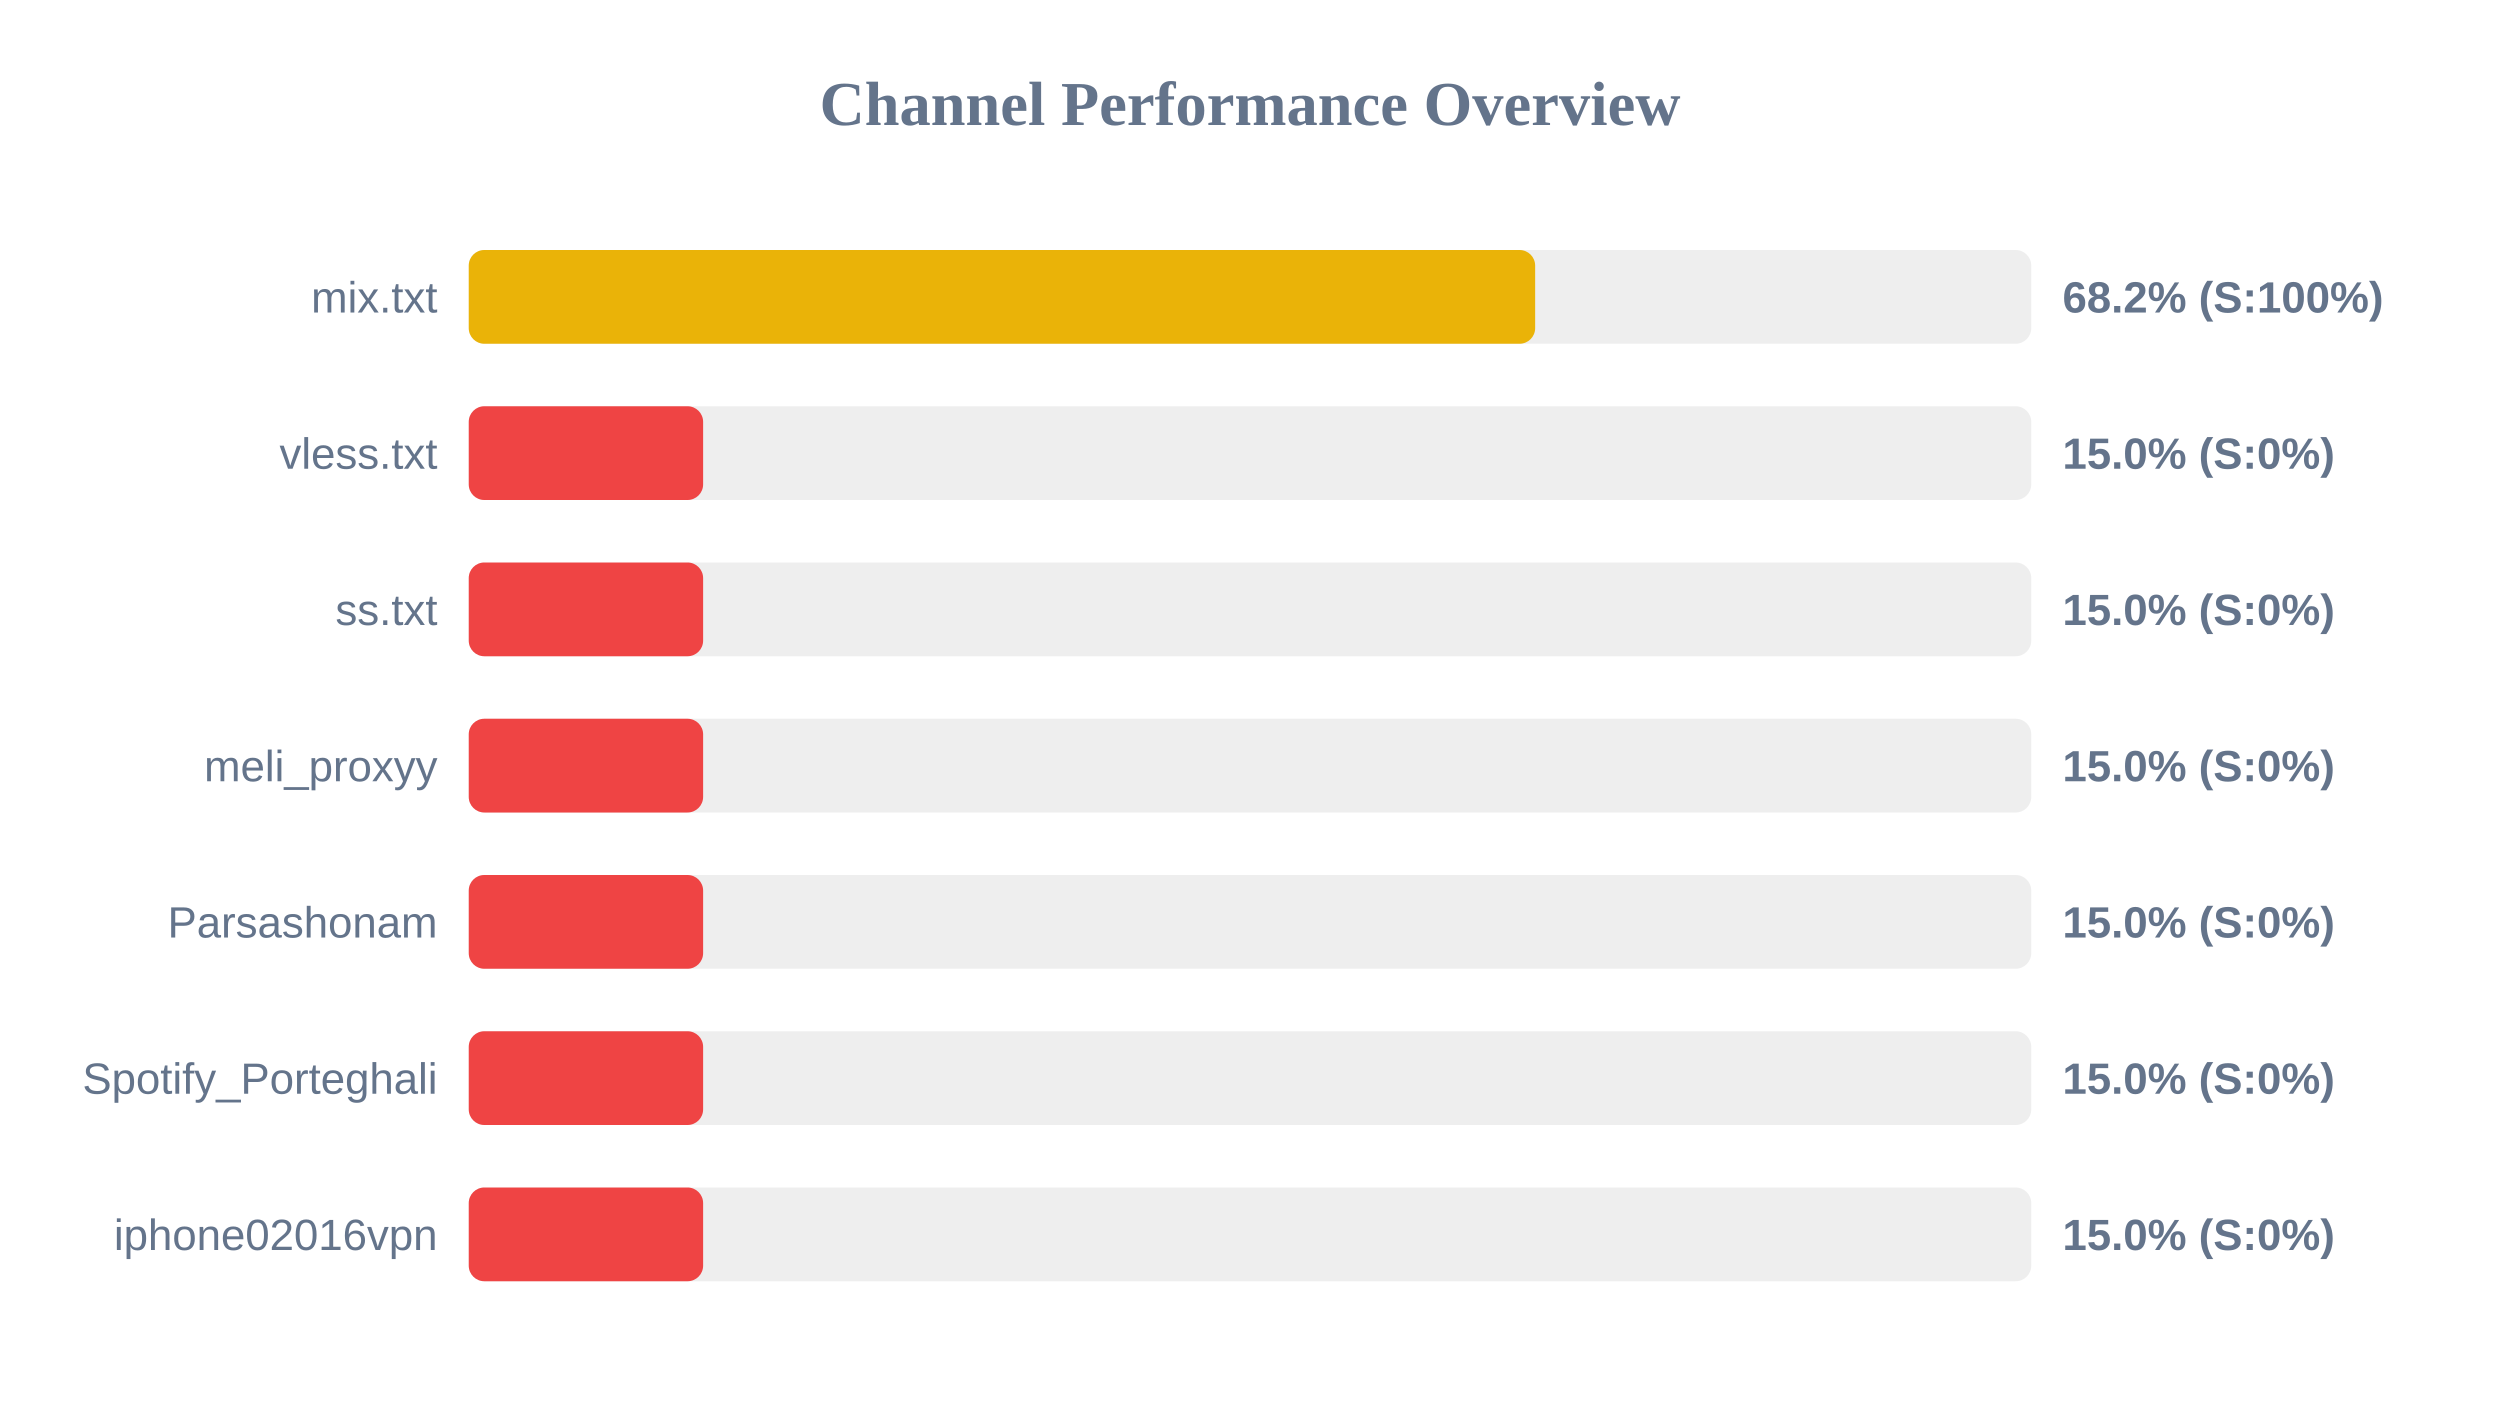
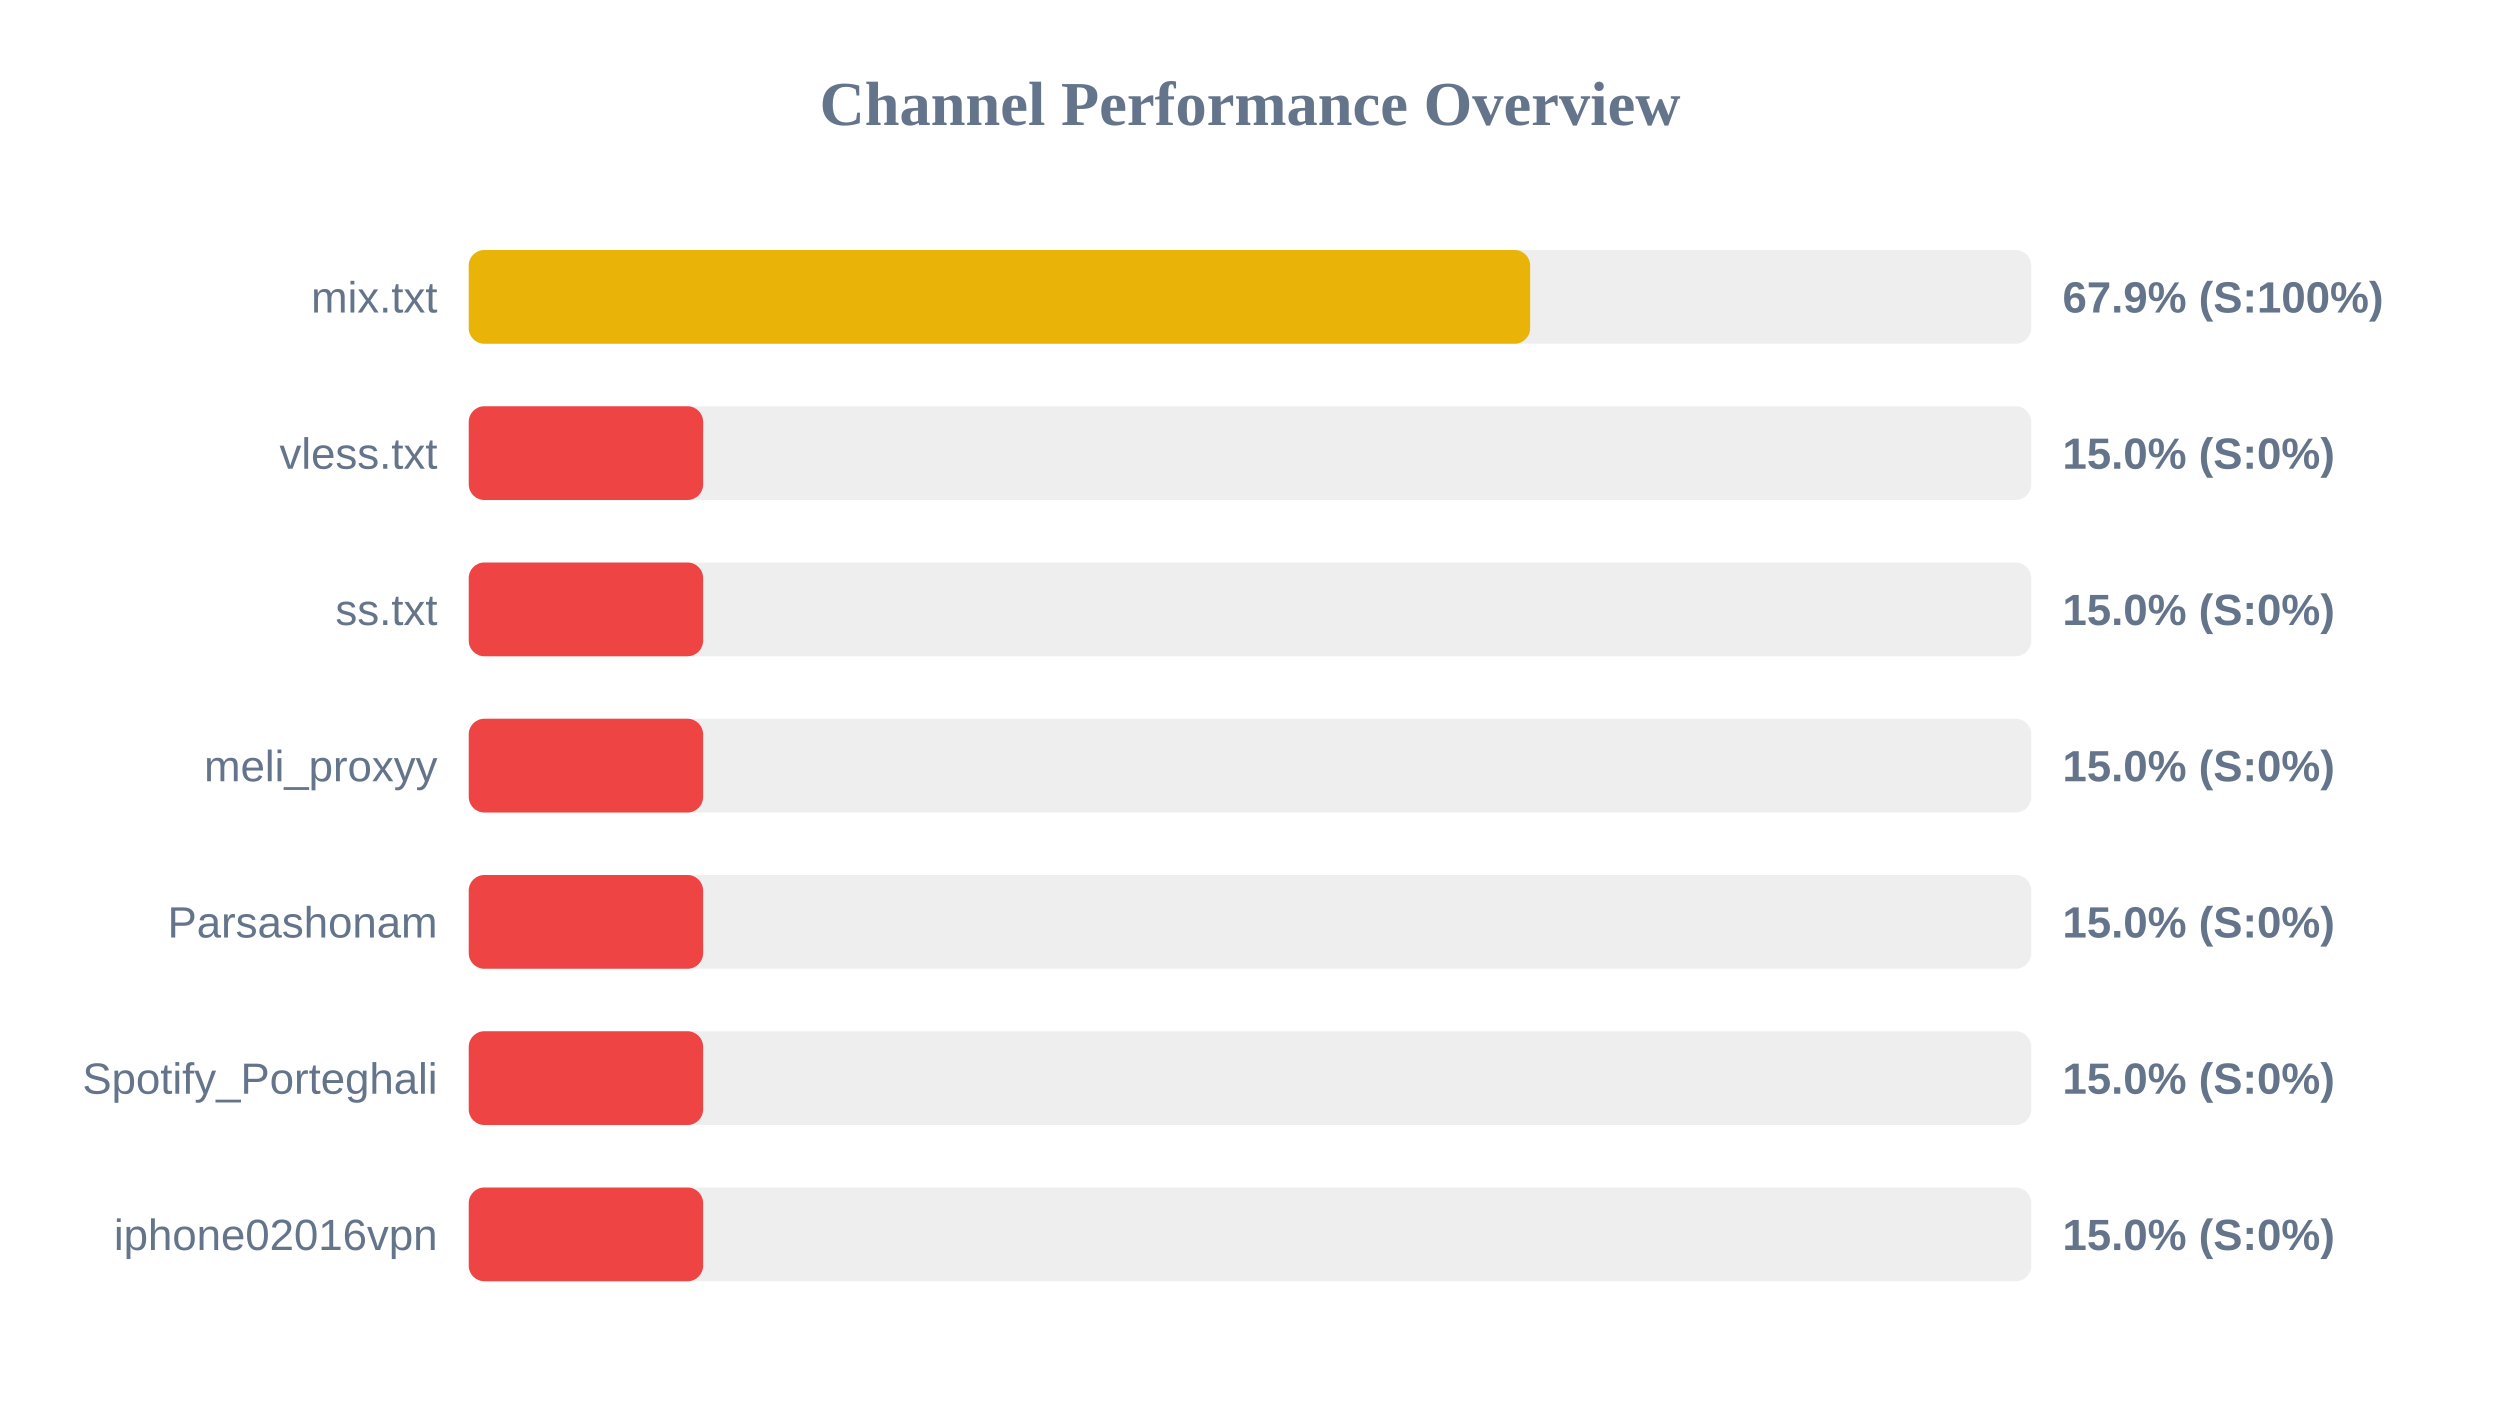
<svg xmlns="http://www.w3.org/2000/svg" width="800" height="450" version="1.1">
  <style>
        .row { font: 14px Arial; fill: #64748b; }
        .score { font: bold 14px Arial; fill: #64748b; }
    </style>
  <text x="400" y="40" text-anchor="middle" font-size="20px" font-weight="bold" fill="#64748b">Channel Performance Overview</text>
  <rect x="150" y="80" width="500" height="30" fill="#eee" rx="5" />
-   <rect x="150" y="80" width="341.25" height="30" fill="#eab308" rx="5" />
+   <rect x="150" y="80" width="339.65" height="30" fill="#eab308" rx="5" />
  <text x="140" y="100" text-anchor="end" class="row">mix.txt</text>
-   <text x="660" y="100" text-anchor="start" class="score">68.2% (S:100%)</text>
+   <text x="660" y="100" text-anchor="start" class="score">67.9% (S:100%)</text>
  <rect x="150" y="130" width="500" height="30" fill="#eee" rx="5" />
  <rect x="150" y="130" width="75.0" height="30" fill="#ef4444" rx="5" />
  <text x="140" y="150" text-anchor="end" class="row">vless.txt</text>
  <text x="660" y="150" text-anchor="start" class="score">15.0% (S:0%)</text>
  <rect x="150" y="180" width="500" height="30" fill="#eee" rx="5" />
  <rect x="150" y="180" width="75.0" height="30" fill="#ef4444" rx="5" />
  <text x="140" y="200" text-anchor="end" class="row">ss.txt</text>
  <text x="660" y="200" text-anchor="start" class="score">15.0% (S:0%)</text>
  <rect x="150" y="230" width="500" height="30" fill="#eee" rx="5" />
  <rect x="150" y="230" width="75.0" height="30" fill="#ef4444" rx="5" />
  <text x="140" y="250" text-anchor="end" class="row">meli_proxyy</text>
  <text x="660" y="250" text-anchor="start" class="score">15.0% (S:0%)</text>
  <rect x="150" y="280" width="500" height="30" fill="#eee" rx="5" />
  <rect x="150" y="280" width="75.0" height="30" fill="#ef4444" rx="5" />
  <text x="140" y="300" text-anchor="end" class="row">Parsashonam</text>
  <text x="660" y="300" text-anchor="start" class="score">15.0% (S:0%)</text>
  <rect x="150" y="330" width="500" height="30" fill="#eee" rx="5" />
  <rect x="150" y="330" width="75.0" height="30" fill="#ef4444" rx="5" />
  <text x="140" y="350" text-anchor="end" class="row">Spotify_Porteghali</text>
  <text x="660" y="350" text-anchor="start" class="score">15.0% (S:0%)</text>
  <rect x="150" y="380" width="500" height="30" fill="#eee" rx="5" />
  <rect x="150" y="380" width="75.0" height="30" fill="#ef4444" rx="5" />
  <text x="140" y="400" text-anchor="end" class="row">iphone02016vpn</text>
  <text x="660" y="400" text-anchor="start" class="score">15.0% (S:0%)</text>
</svg>
